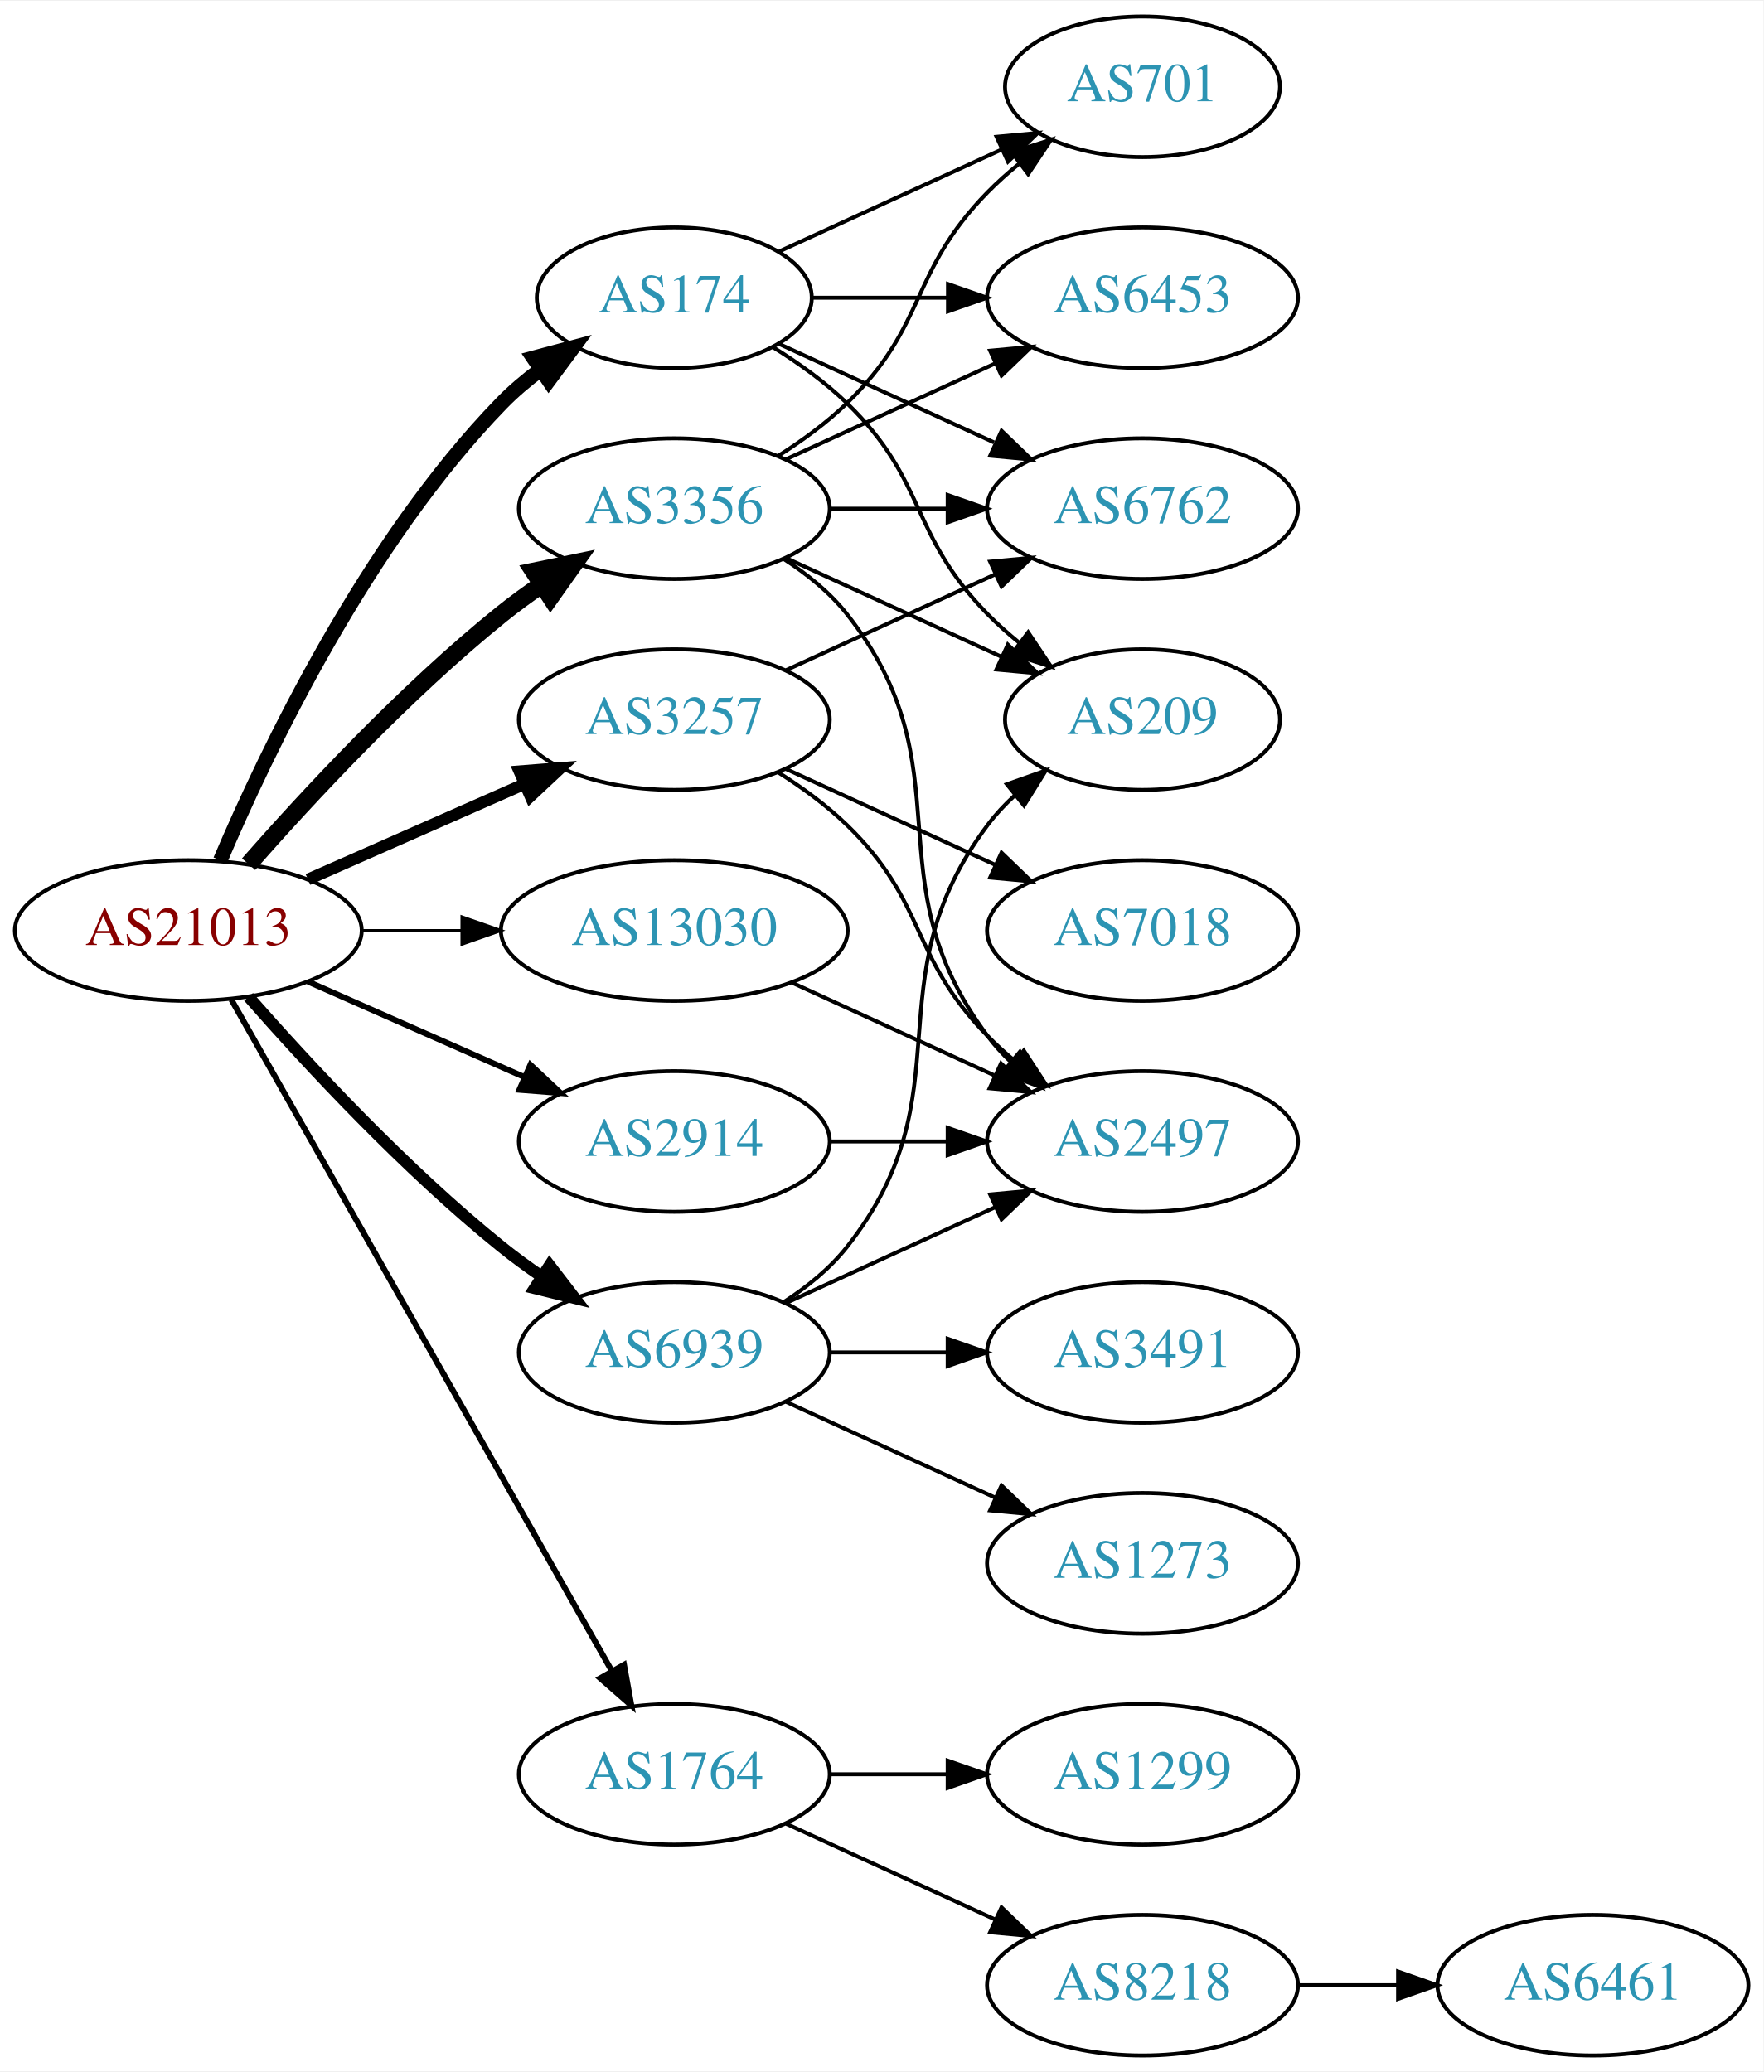
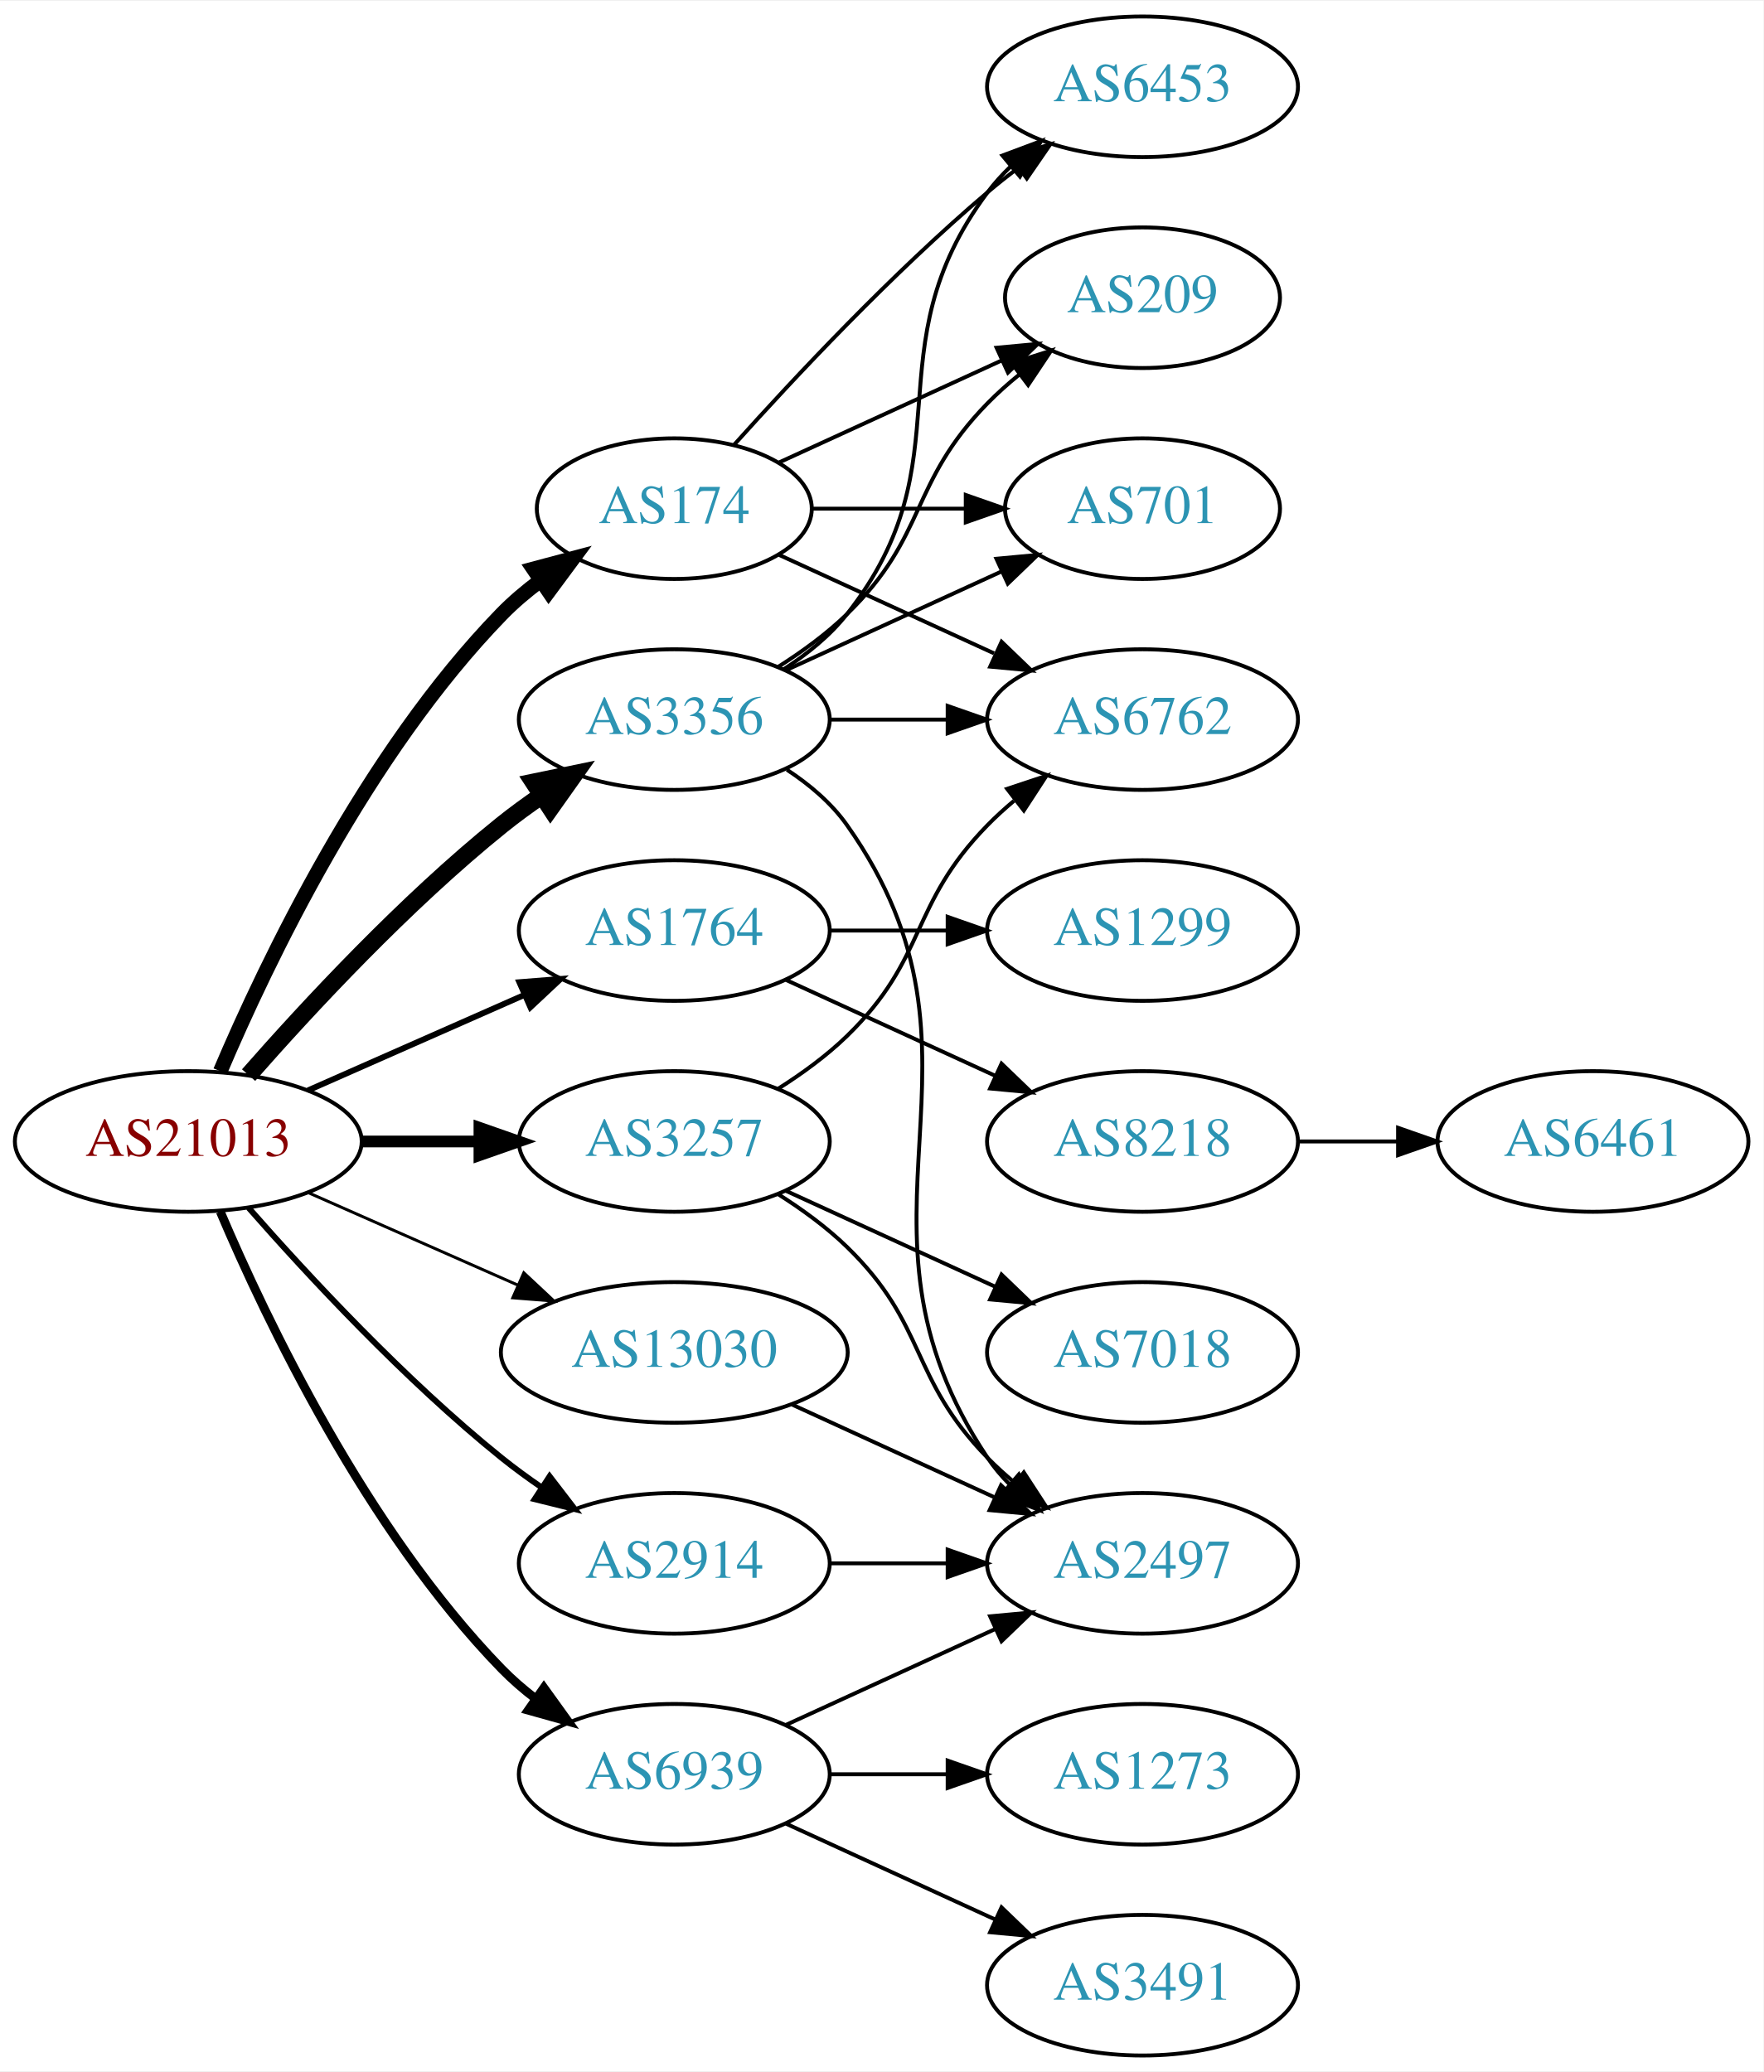
<svg xmlns="http://www.w3.org/2000/svg" xmlns:xlink="http://www.w3.org/1999/xlink" width="451pt" height="530pt" viewBox="0.00 0.00 451.37 530.00">
  <g id="graph0" class="graph" transform="scale(1 1) rotate(0) translate(4 526)">
    <polygon fill="white" stroke="none" points="-4,4 -4,-526 447.37,-526 447.37,4 -4,4" />
    <g id="node1" class="node">
      <g id="a_node1">
        <a xlink:href="/asn/21013" xlink:title="AS21013 ~ Wels, AT [AT]">
-           <ellipse fill="#ffffff" stroke="black" cx="44.196" cy="-288" rx="44.393" ry="18" />
-           <text text-anchor="middle" x="44.196" y="-284.3" font-family="Times,serif" font-size="14.00" fill="#880000">AS21013</text>
+           <ellipse fill="#ffffff" stroke="black" cx="44.196" cy="-234" rx="44.393" ry="18" />
+           <text text-anchor="middle" x="44.196" y="-230.3" font-family="Times,serif" font-size="14.00" fill="#880000">AS21013</text>
        </a>
      </g>
    </g>
    <g id="node2" class="node">
      <g id="a_node2">
        <a xlink:href="/asn/174" xlink:title="AS174 ~ Cogent Communications [US]">
-           <ellipse fill="#ffffff" stroke="black" cx="168.588" cy="-450" rx="35.194" ry="18" />
-           <text text-anchor="middle" x="168.588" y="-446.3" font-family="Times,serif" font-size="14.00" fill="#2c94b3">AS174</text>
+           <ellipse fill="#ffffff" stroke="black" cx="168.588" cy="-396" rx="35.194" ry="18" />
+           <text text-anchor="middle" x="168.588" y="-392.3" font-family="Times,serif" font-size="14.00" fill="#2c94b3">AS174</text>
        </a>
      </g>
    </g>
    <g id="edge1" class="edge">
-       <path fill="none" stroke="black" stroke-width="3.75" d="M52.387,-305.975C64.153,-333.682 89.728,-387.348 124.392,-423 127.374,-426.067 130.772,-428.94 134.322,-431.581" />
-       <polygon fill="black" stroke="black" stroke-width="3.75" points="132.516,-434.586 142.756,-437.308 136.449,-428.795 132.516,-434.586" />
+       <path fill="none" stroke="black" stroke-width="3.75" d="M52.387,-251.975C64.153,-279.682 89.728,-333.348 124.392,-369 127.374,-372.067 130.772,-374.94 134.322,-377.581" />
+       <polygon fill="black" stroke="black" stroke-width="3.75" points="132.516,-380.586 142.756,-383.308 136.449,-374.795 132.516,-380.586" />
    </g>
    <g id="node3" class="node">
      <g id="a_node3">
        <a xlink:href="/asn/1764" xlink:title="AS1764 ~ NEXTLAYER-AS [AT]">
-           <ellipse fill="#ffffff" stroke="black" cx="168.588" cy="-72" rx="39.794" ry="18" />
-           <text text-anchor="middle" x="168.588" y="-68.3" font-family="Times,serif" font-size="14.00" fill="#2c94b3">AS1764</text>
+           <ellipse fill="#ffffff" stroke="black" cx="168.588" cy="-288" rx="39.794" ry="18" />
+           <text text-anchor="middle" x="168.588" y="-284.3" font-family="Times,serif" font-size="14.00" fill="#2c94b3">AS1764</text>
        </a>
      </g>
    </g>
    <g id="edge2" class="edge">
-       <path fill="none" stroke="black" stroke-width="1.5" d="M55.212,-270.324C76.692,-232.416 127.285,-143.127 152.606,-98.442" />
-       <polygon fill="black" stroke="black" stroke-width="1.5" points="155.721,-100.043 157.606,-89.618 149.631,-96.592 155.721,-100.043" />
+       <path fill="none" stroke="black" stroke-width="1.5" d="M74.824,-247.072C91.418,-254.393 112.278,-263.597 130.011,-271.421" />
+       <polygon fill="black" stroke="black" stroke-width="1.5" points="128.933,-274.77 139.495,-275.605 131.758,-268.366 128.933,-274.77" />
    </g>
    <g id="node4" class="node">
      <g id="a_node4">
        <a xlink:href="/asn/2914" xlink:title="AS2914 ~ NTT America, Inc. [US]">
-           <ellipse fill="#ffffff" stroke="black" cx="168.588" cy="-234" rx="39.794" ry="18" />
-           <text text-anchor="middle" x="168.588" y="-230.3" font-family="Times,serif" font-size="14.00" fill="#2c94b3">AS2914</text>
+           <ellipse fill="#ffffff" stroke="black" cx="168.588" cy="-126" rx="39.794" ry="18" />
+           <text text-anchor="middle" x="168.588" y="-122.3" font-family="Times,serif" font-size="14.00" fill="#2c94b3">AS2914</text>
        </a>
      </g>
    </g>
    <g id="edge3" class="edge">
-       <path fill="none" stroke="black" stroke-width="1.5" d="M74.824,-274.928C91.418,-267.607 112.278,-258.403 130.011,-250.579" />
-       <polygon fill="black" stroke="black" stroke-width="1.5" points="131.758,-253.634 139.495,-246.395 128.933,-247.23 131.758,-253.634" />
+       <path fill="none" stroke="black" stroke-width="1.5" d="M59.629,-217.017C74.76,-199.771 99.724,-172.852 124.392,-153 127.648,-150.38 131.173,-147.808 134.757,-145.354" />
+       <polygon fill="black" stroke="black" stroke-width="1.5" points="136.676,-148.281 143.13,-139.879 132.845,-142.423 136.676,-148.281" />
    </g>
    <g id="node5" class="node">
      <g id="a_node5">
        <a xlink:href="/asn/3257" xlink:title="AS3257 ~ GTT [DE]">
-           <ellipse fill="#ffffff" stroke="black" cx="168.588" cy="-342" rx="39.794" ry="18" />
-           <text text-anchor="middle" x="168.588" y="-338.3" font-family="Times,serif" font-size="14.00" fill="#2c94b3">AS3257</text>
+           <ellipse fill="#ffffff" stroke="black" cx="168.588" cy="-234" rx="39.794" ry="18" />
+           <text text-anchor="middle" x="168.588" y="-230.3" font-family="Times,serif" font-size="14.00" fill="#2c94b3">AS3257</text>
        </a>
      </g>
    </g>
    <g id="edge4" class="edge">
-       <path fill="none" stroke="black" stroke-width="3" d="M74.824,-301.072C91.418,-308.393 112.278,-317.597 130.011,-325.421" />
-       <polygon fill="black" stroke="black" stroke-width="3" points="128.933,-328.77 139.495,-329.605 131.758,-322.366 128.933,-328.77" />
+       <path fill="none" stroke="black" stroke-width="3" d="M88.692,-234C98.381,-234 108.717,-234 118.61,-234" />
+       <polygon fill="black" stroke="black" stroke-width="3" points="118.713,-237.5 128.713,-234 118.713,-230.5 118.713,-237.5" />
    </g>
    <g id="node6" class="node">
      <g id="a_node6">
-         <a xlink:href="/asn/3356" xlink:title="AS3356 ~ Level 3 Parent, LLC [US]">
-           <ellipse fill="#ffffff" stroke="black" cx="168.588" cy="-396" rx="39.794" ry="18" />
-           <text text-anchor="middle" x="168.588" y="-392.3" font-family="Times,serif" font-size="14.00" fill="#2c94b3">AS3356</text>
+         <a xlink:href="/asn/3356" xlink:title="AS3356 ~ LEVEL3 [US]">
+           <ellipse fill="#ffffff" stroke="black" cx="168.588" cy="-342" rx="39.794" ry="18" />
+           <text text-anchor="middle" x="168.588" y="-338.3" font-family="Times,serif" font-size="14.00" fill="#2c94b3">AS3356</text>
        </a>
      </g>
    </g>
    <g id="edge5" class="edge">
-       <path fill="none" stroke="black" stroke-width="4.5" d="M59.629,-304.983C74.76,-322.229 99.724,-349.148 124.392,-369 127.648,-371.62 131.173,-374.192 134.757,-376.646" />
-       <polygon fill="black" stroke="black" stroke-width="4.5" points="132.605,-379.943 143.13,-382.121 136.915,-373.352 132.605,-379.943" />
+       <path fill="none" stroke="black" stroke-width="4.5" d="M59.629,-250.983C74.76,-268.229 99.724,-295.148 124.392,-315 127.648,-317.62 131.173,-320.192 134.757,-322.646" />
+       <polygon fill="black" stroke="black" stroke-width="4.5" points="132.605,-325.943 143.13,-328.121 136.915,-319.352 132.605,-325.943" />
    </g>
    <g id="node7" class="node">
      <g id="a_node7">
        <a xlink:href="/asn/6939" xlink:title="AS6939 ~ Hurricane Electric LLC [US]">
-           <ellipse fill="#ffffff" stroke="black" cx="168.588" cy="-180" rx="39.794" ry="18" />
-           <text text-anchor="middle" x="168.588" y="-176.3" font-family="Times,serif" font-size="14.00" fill="#2c94b3">AS6939</text>
+           <ellipse fill="#ffffff" stroke="black" cx="168.588" cy="-72" rx="39.794" ry="18" />
+           <text text-anchor="middle" x="168.588" y="-68.3" font-family="Times,serif" font-size="14.00" fill="#2c94b3">AS6939</text>
        </a>
      </g>
    </g>
    <g id="edge6" class="edge">
-       <path fill="none" stroke="black" stroke-width="3" d="M59.629,-271.017C74.76,-253.771 99.724,-226.852 124.392,-207 127.648,-204.38 131.173,-201.808 134.757,-199.354" />
-       <polygon fill="black" stroke="black" stroke-width="3" points="136.676,-202.281 143.13,-193.879 132.845,-196.423 136.676,-202.281" />
+       <path fill="none" stroke="black" stroke-width="2.25" d="M52.387,-216.025C64.153,-188.318 89.728,-134.652 124.392,-99 127.012,-96.305 129.953,-93.761 133.036,-91.392" />
+       <polygon fill="black" stroke="black" stroke-width="2.25" points="135.211,-94.141 141.404,-85.545 131.202,-88.403 135.211,-94.141" />
    </g>
    <g id="node8" class="node">
      <g id="a_node8">
        <a xlink:href="/asn/13030" xlink:title="AS13030 ~ Init7 (Switzerland) Ltd. [CH]">
-           <ellipse fill="#ffffff" stroke="black" cx="168.588" cy="-288" rx="44.393" ry="18" />
-           <text text-anchor="middle" x="168.588" y="-284.3" font-family="Times,serif" font-size="14.00" fill="#2c94b3">AS13030</text>
+           <ellipse fill="#ffffff" stroke="black" cx="168.588" cy="-180" rx="44.393" ry="18" />
+           <text text-anchor="middle" x="168.588" y="-176.3" font-family="Times,serif" font-size="14.00" fill="#2c94b3">AS13030</text>
        </a>
      </g>
    </g>
    <g id="edge7" class="edge">
-       <path fill="none" stroke="black" stroke-width="0.75" d="M88.692,-288C96.898,-288 105.569,-288 114.041,-288" />
-       <polygon fill="black" stroke="black" stroke-width="0.75" points="114.233,-291.5 124.233,-288 114.233,-284.5 114.233,-291.5" />
+       <path fill="none" stroke="black" stroke-width="0.75" d="M74.824,-220.928C90.941,-213.817 111.081,-204.931 128.473,-197.258" />
+       <polygon fill="black" stroke="black" stroke-width="0.75" points="130.073,-200.378 137.809,-193.139 127.247,-193.973 130.073,-200.378" />
    </g>
    <g id="node9" class="node">
      <g id="a_node9">
-         <a xlink:href="/asn/701" xlink:title="AS701 ~ UUNET [US]">
-           <ellipse fill="#ffffff" stroke="black" cx="288.431" cy="-504" rx="35.194" ry="18" />
-           <text text-anchor="middle" x="288.431" y="-500.3" font-family="Times,serif" font-size="14.00" fill="#2c94b3">AS701</text>
+         <a xlink:href="/asn/6762" xlink:title="AS6762 ~ TELECOM ITALIA SPARKLE S.p.A. [IT]">
+           <ellipse fill="#ffffff" stroke="black" cx="288.431" cy="-342" rx="39.794" ry="18" />
+           <text text-anchor="middle" x="288.431" y="-338.3" font-family="Times,serif" font-size="14.00" fill="#2c94b3">AS6762</text>
        </a>
      </g>
    </g>
    <g id="edge8" class="edge">
-       <path fill="none" stroke="black" d="M195.449,-461.851C212.181,-469.518 234.171,-479.594 252.454,-487.972" />
-       <polygon fill="black" stroke="black" points="251.081,-491.193 261.63,-492.177 253.997,-484.829 251.081,-491.193" />
+       <path fill="none" stroke="black" d="M195.449,-384.149C211.57,-376.762 232.572,-367.138 250.438,-358.952" />
+       <polygon fill="black" stroke="black" points="252.356,-361.923 259.989,-354.575 249.44,-355.559 252.356,-361.923" />
    </g>
    <g id="node10" class="node">
      <g id="a_node10">
-         <a xlink:href="/asn/6453" xlink:title="AS6453 ~ TATA COMMUNICATIONS (AMERICA) INC [US]">
-           <ellipse fill="#ffffff" stroke="black" cx="288.431" cy="-450" rx="39.794" ry="18" />
-           <text text-anchor="middle" x="288.431" y="-446.3" font-family="Times,serif" font-size="14.00" fill="#2c94b3">AS6453</text>
+         <a xlink:href="/asn/209" xlink:title="AS209 ~ CenturyLink Communications, LLC [US]">
+           <ellipse fill="#ffffff" stroke="black" cx="288.431" cy="-450" rx="35.194" ry="18" />
+           <text text-anchor="middle" x="288.431" y="-446.3" font-family="Times,serif" font-size="14.00" fill="#2c94b3">AS209</text>
        </a>
      </g>
    </g>
    <g id="edge9" class="edge">
-       <path fill="none" stroke="black" d="M203.99,-450C214.814,-450 226.982,-450 238.608,-450" />
-       <polygon fill="black" stroke="black" points="238.639,-453.5 248.639,-450 238.639,-446.5 238.639,-453.5" />
+       <path fill="none" stroke="black" d="M195.449,-407.851C212.181,-415.518 234.171,-425.594 252.454,-433.972" />
+       <polygon fill="black" stroke="black" points="251.081,-437.193 261.63,-438.177 253.997,-430.829 251.081,-437.193" />
    </g>
    <g id="node11" class="node">
      <g id="a_node11">
-         <a xlink:href="/asn/6762" xlink:title="AS6762 ~ TELECOM ITALIA SPARKLE S.p.A. [IT]">
-           <ellipse fill="#ffffff" stroke="black" cx="288.431" cy="-396" rx="39.794" ry="18" />
-           <text text-anchor="middle" x="288.431" y="-392.3" font-family="Times,serif" font-size="14.00" fill="#2c94b3">AS6762</text>
+         <a xlink:href="/asn/701" xlink:title="AS701 ~ UUNET [US]">
+           <ellipse fill="#ffffff" stroke="black" cx="288.431" cy="-396" rx="35.194" ry="18" />
+           <text text-anchor="middle" x="288.431" y="-392.3" font-family="Times,serif" font-size="14.00" fill="#2c94b3">AS701</text>
        </a>
      </g>
    </g>
    <g id="edge10" class="edge">
-       <path fill="none" stroke="black" d="M195.449,-438.149C211.57,-430.762 232.572,-421.138 250.438,-412.952" />
-       <polygon fill="black" stroke="black" points="252.356,-415.923 259.989,-408.575 249.44,-409.559 252.356,-415.923" />
+       <path fill="none" stroke="black" d="M203.99,-396C216.212,-396 230.147,-396 243.082,-396" />
+       <polygon fill="black" stroke="black" points="243.19,-399.5 253.19,-396 243.19,-392.5 243.19,-399.5" />
    </g>
    <g id="node12" class="node">
      <g id="a_node12">
-         <a xlink:href="/asn/209" xlink:title="AS209 ~ CenturyLink Communications, LLC [US]">
-           <ellipse fill="#ffffff" stroke="black" cx="288.431" cy="-342" rx="35.194" ry="18" />
-           <text text-anchor="middle" x="288.431" y="-338.3" font-family="Times,serif" font-size="14.00" fill="#2c94b3">AS209</text>
+         <a xlink:href="/asn/6453" xlink:title="AS6453 ~ TATA COMMUNICATIONS (AMERICA) INC [US]">
+           <ellipse fill="#ffffff" stroke="black" cx="288.431" cy="-504" rx="39.794" ry="18" />
+           <text text-anchor="middle" x="288.431" y="-500.3" font-family="Times,serif" font-size="14.00" fill="#2c94b3">AS6453</text>
        </a>
      </g>
    </g>
    <g id="edge11" class="edge">
-       <path fill="none" stroke="black" d="M193.767,-437.383C200.352,-433.306 207.201,-428.422 212.784,-423 233.478,-402.906 228.612,-389.617 248.784,-369 251.264,-366.466 254.01,-364.017 256.863,-361.696" />
-       <polygon fill="black" stroke="black" points="259.165,-364.343 265.048,-355.532 254.954,-358.752 259.165,-364.343" />
+       <path fill="none" stroke="black" d="M183.95,-412.409C199.223,-429.432 224.482,-456.396 248.784,-477 251.281,-479.117 253.942,-481.232 256.653,-483.293" />
+       <polygon fill="black" stroke="black" points="254.69,-486.194 264.83,-489.266 258.819,-480.541 254.69,-486.194" />
    </g>
    <g id="node13" class="node">
      <g id="a_node13">
        <a xlink:href="/asn/1299" xlink:title="AS1299 ~ Telia Carrier [EU]">
-           <ellipse fill="#ffffff" stroke="black" cx="288.431" cy="-72" rx="39.794" ry="18" />
-           <text text-anchor="middle" x="288.431" y="-68.3" font-family="Times,serif" font-size="14.00" fill="#2c94b3">AS1299</text>
+           <ellipse fill="#ffffff" stroke="black" cx="288.431" cy="-288" rx="39.794" ry="18" />
+           <text text-anchor="middle" x="288.431" y="-284.3" font-family="Times,serif" font-size="14.00" fill="#2c94b3">AS1299</text>
        </a>
      </g>
    </g>
    <g id="edge12" class="edge">
-       <path fill="none" stroke="black" d="M208.501,-72C218.054,-72 228.404,-72 238.367,-72" />
-       <polygon fill="black" stroke="black" points="238.559,-75.5 248.559,-72 238.559,-68.5 238.559,-75.5" />
+       <path fill="none" stroke="black" d="M208.501,-288C218.054,-288 228.404,-288 238.367,-288" />
+       <polygon fill="black" stroke="black" points="238.559,-291.5 248.559,-288 238.559,-284.5 238.559,-291.5" />
    </g>
    <g id="node14" class="node">
      <g id="a_node14">
        <a xlink:href="/asn/8218" xlink:title="AS8218 ~ legacy Neotelecoms [FR]">
-           <ellipse fill="#ffffff" stroke="black" cx="288.431" cy="-18" rx="39.794" ry="18" />
-           <text text-anchor="middle" x="288.431" y="-14.3" font-family="Times,serif" font-size="14.00" fill="#2c94b3">AS8218</text>
+           <ellipse fill="#ffffff" stroke="black" cx="288.431" cy="-234" rx="39.794" ry="18" />
+           <text text-anchor="middle" x="288.431" y="-230.3" font-family="Times,serif" font-size="14.00" fill="#2c94b3">AS8218</text>
        </a>
      </g>
    </g>
    <g id="edge13" class="edge">
-       <path fill="none" stroke="black" d="M197.217,-59.339C213.174,-52.027 233.445,-42.739 250.727,-34.819" />
-       <polygon fill="black" stroke="black" points="252.342,-37.929 259.975,-30.581 249.426,-31.565 252.342,-37.929" />
+       <path fill="none" stroke="black" d="M197.217,-275.339C213.174,-268.027 233.445,-258.739 250.727,-250.819" />
+       <polygon fill="black" stroke="black" points="252.342,-253.929 259.975,-246.581 249.426,-247.565 252.342,-253.929" />
    </g>
    <g id="node16" class="node">
      <g id="a_node16">
        <a xlink:href="/asn/2497" xlink:title="AS2497 ~ Internet Initiative Japan Inc. [JP]">
-           <ellipse fill="#ffffff" stroke="black" cx="288.431" cy="-234" rx="39.794" ry="18" />
-           <text text-anchor="middle" x="288.431" y="-230.3" font-family="Times,serif" font-size="14.00" fill="#2c94b3">AS2497</text>
+           <ellipse fill="#ffffff" stroke="black" cx="288.431" cy="-126" rx="39.794" ry="18" />
+           <text text-anchor="middle" x="288.431" y="-122.3" font-family="Times,serif" font-size="14.00" fill="#2c94b3">AS2497</text>
        </a>
      </g>
    </g>
    <g id="edge15" class="edge">
-       <path fill="none" stroke="black" d="M208.501,-234C218.054,-234 228.404,-234 238.367,-234" />
-       <polygon fill="black" stroke="black" points="238.559,-237.5 248.559,-234 238.559,-230.5 238.559,-237.5" />
+       <path fill="none" stroke="black" d="M208.501,-126C218.054,-126 228.404,-126 238.367,-126" />
+       <polygon fill="black" stroke="black" points="238.559,-129.5 248.559,-126 238.559,-122.5 238.559,-129.5" />
    </g>
    <g id="edge18" class="edge">
-       <path fill="none" stroke="black" d="M197.217,-354.661C213.174,-361.973 233.445,-371.261 250.727,-379.181" />
-       <polygon fill="black" stroke="black" points="249.426,-382.435 259.975,-383.419 252.342,-376.071 249.426,-382.435" />
+       <path fill="none" stroke="black" d="M195.117,-247.462C201.28,-251.362 207.582,-255.948 212.784,-261 233.478,-281.094 228.612,-294.383 248.784,-315 250.877,-317.139 253.161,-319.218 255.537,-321.21" />
+       <polygon fill="black" stroke="black" points="253.781,-324.275 263.837,-327.611 258.056,-318.732 253.781,-324.275" />
    </g>
    <g id="edge17" class="edge">
-       <path fill="none" stroke="black" d="M195.117,-328.538C201.28,-324.638 207.582,-320.052 212.784,-315 233.478,-294.906 228.612,-281.617 248.784,-261 250.877,-258.861 253.161,-256.782 255.537,-254.79" />
-       <polygon fill="black" stroke="black" points="258.056,-257.268 263.837,-248.389 253.781,-251.725 258.056,-257.268" />
+       <path fill="none" stroke="black" d="M195.117,-220.538C201.28,-216.638 207.582,-212.052 212.784,-207 233.478,-186.906 228.612,-173.617 248.784,-153 250.877,-150.861 253.161,-148.782 255.537,-146.79" />
+       <polygon fill="black" stroke="black" points="258.056,-149.268 263.837,-140.389 253.781,-143.725 258.056,-149.268" />
    </g>
    <g id="node17" class="node">
      <g id="a_node17">
        <a xlink:href="/asn/7018" xlink:title="AS7018 ~ AT&amp;T Services, Inc. [US]">
-           <ellipse fill="#ffffff" stroke="black" cx="288.431" cy="-288" rx="39.794" ry="18" />
-           <text text-anchor="middle" x="288.431" y="-284.3" font-family="Times,serif" font-size="14.00" fill="#2c94b3">AS7018</text>
+           <ellipse fill="#ffffff" stroke="black" cx="288.431" cy="-180" rx="39.794" ry="18" />
+           <text text-anchor="middle" x="288.431" y="-176.3" font-family="Times,serif" font-size="14.00" fill="#2c94b3">AS7018</text>
        </a>
      </g>
    </g>
    <g id="edge16" class="edge">
-       <path fill="none" stroke="black" d="M197.217,-329.339C213.174,-322.027 233.445,-312.739 250.727,-304.819" />
-       <polygon fill="black" stroke="black" points="252.342,-307.929 259.975,-300.581 249.426,-301.565 252.342,-307.929" />
+       <path fill="none" stroke="black" d="M197.217,-221.339C213.174,-214.027 233.445,-204.739 250.727,-196.819" />
+       <polygon fill="black" stroke="black" points="252.342,-199.929 259.975,-192.581 249.426,-193.565 252.342,-199.929" />
+     </g>
+     <g id="edge20" class="edge">
+       <path fill="none" stroke="black" d="M208.501,-342C218.054,-342 228.404,-342 238.367,-342" />
+       <polygon fill="black" stroke="black" points="238.559,-345.5 248.559,-342 238.559,-338.5 238.559,-345.5" />
+     </g>
+     <g id="edge22" class="edge">
+       <path fill="none" stroke="black" d="M195.117,-355.462C201.28,-359.362 207.582,-363.948 212.784,-369 233.478,-389.094 228.612,-402.383 248.784,-423 251.264,-425.534 254.01,-427.983 256.863,-430.304" />
+       <polygon fill="black" stroke="black" points="254.954,-433.248 265.048,-436.468 259.165,-427.657 254.954,-433.248" />
    </g>
    <g id="edge19" class="edge">
-       <path fill="none" stroke="black" d="M195.117,-409.462C201.28,-413.362 207.582,-417.948 212.784,-423 233.478,-443.094 228.612,-456.383 248.784,-477 251.264,-479.534 254.01,-481.983 256.863,-484.304" />
-       <polygon fill="black" stroke="black" points="254.954,-487.248 265.048,-490.468 259.165,-481.657 254.954,-487.248" />
-     </g>
-     <g id="edge20" class="edge">
-       <path fill="none" stroke="black" d="M197.217,-408.661C213.174,-415.973 233.445,-425.261 250.727,-433.181" />
-       <polygon fill="black" stroke="black" points="249.426,-436.435 259.975,-437.419 252.342,-430.071 249.426,-436.435" />
-     </g>
-     <g id="edge22" class="edge">
-       <path fill="none" stroke="black" d="M208.501,-396C218.054,-396 228.404,-396 238.367,-396" />
-       <polygon fill="black" stroke="black" points="238.559,-399.5 248.559,-396 238.559,-392.5 238.559,-399.5" />
+       <path fill="none" stroke="black" d="M197.217,-354.661C213.633,-362.183 234.615,-371.798 252.212,-379.861" />
+       <polygon fill="black" stroke="black" points="251.04,-383.174 261.589,-384.158 253.956,-376.811 251.04,-383.174" />
    </g>
    <g id="edge21" class="edge">
-       <path fill="none" stroke="black" d="M197.217,-383.339C213.633,-375.817 234.615,-366.202 252.212,-358.139" />
-       <polygon fill="black" stroke="black" points="253.956,-361.189 261.589,-353.842 251.04,-354.826 253.956,-361.189" />
+       <path fill="none" stroke="black" d="M196.56,-354.855C202.548,-358.72 208.408,-363.441 212.784,-369 244.083,-408.754 218.513,-436.458 248.784,-477 250.529,-479.336 252.536,-481.545 254.7,-483.617" />
+       <polygon fill="black" stroke="black" points="252.577,-486.405 262.5,-490.118 257.059,-481.027 252.577,-486.405" />
    </g>
    <g id="edge23" class="edge">
-       <path fill="none" stroke="black" d="M196.56,-383.145C202.548,-379.28 208.408,-374.559 212.784,-369 244.083,-329.246 218.513,-301.542 248.784,-261 250.529,-258.664 252.536,-256.455 254.7,-254.383" />
-       <polygon fill="black" stroke="black" points="257.059,-256.973 262.5,-247.882 252.577,-251.595 257.059,-256.973" />
-     </g>
-     <g id="edge26" class="edge">
-       <path fill="none" stroke="black" d="M196.56,-192.855C202.548,-196.72 208.408,-201.441 212.784,-207 244.083,-246.754 218.513,-274.458 248.784,-315 250.792,-317.689 253.148,-320.209 255.689,-322.546" />
-       <polygon fill="black" stroke="black" points="253.718,-325.452 263.705,-328.989 258.104,-319.996 253.718,-325.452" />
+       <path fill="none" stroke="black" d="M197.422,-329.162C203.236,-325.339 208.802,-320.633 212.784,-315 255.364,-254.775 207.76,-214.294 248.784,-153 250.406,-150.577 252.325,-148.305 254.427,-146.19" />
+       <polygon fill="black" stroke="black" points="256.794,-148.771 262.112,-139.607 252.24,-143.454 256.794,-148.771" />
    </g>
    <g id="edge24" class="edge">
-       <path fill="none" stroke="black" d="M197.217,-192.661C213.174,-199.973 233.445,-209.261 250.727,-217.181" />
-       <polygon fill="black" stroke="black" points="249.426,-220.435 259.975,-221.419 252.342,-214.071 249.426,-220.435" />
+       <path fill="none" stroke="black" d="M197.217,-84.661C213.174,-91.973 233.445,-101.261 250.727,-109.181" />
+       <polygon fill="black" stroke="black" points="249.426,-112.435 259.975,-113.419 252.342,-106.071 249.426,-112.435" />
    </g>
    <g id="node18" class="node">
      <g id="a_node18">
-         <a xlink:href="/asn/3491" xlink:title="AS3491 ~ PCCW Global, Inc. [US]">
-           <ellipse fill="#ffffff" stroke="black" cx="288.431" cy="-180" rx="39.794" ry="18" />
-           <text text-anchor="middle" x="288.431" y="-176.3" font-family="Times,serif" font-size="14.00" fill="#2c94b3">AS3491</text>
+         <a xlink:href="/asn/1273" xlink:title="AS1273 ~ Vodafone Group PLC [EU]">
+           <ellipse fill="#ffffff" stroke="black" cx="288.431" cy="-72" rx="39.794" ry="18" />
+           <text text-anchor="middle" x="288.431" y="-68.3" font-family="Times,serif" font-size="14.00" fill="#2c94b3">AS1273</text>
        </a>
      </g>
    </g>
    <g id="edge25" class="edge">
-       <path fill="none" stroke="black" d="M208.501,-180C218.054,-180 228.404,-180 238.367,-180" />
-       <polygon fill="black" stroke="black" points="238.559,-183.5 248.559,-180 238.559,-176.5 238.559,-183.5" />
+       <path fill="none" stroke="black" d="M208.501,-72C218.054,-72 228.404,-72 238.367,-72" />
+       <polygon fill="black" stroke="black" points="238.559,-75.5 248.559,-72 238.559,-68.5 238.559,-75.5" />
    </g>
    <g id="node19" class="node">
      <g id="a_node19">
-         <a xlink:href="/asn/1273" xlink:title="AS1273 ~ Vodafone Group PLC [EU]">
-           <ellipse fill="#ffffff" stroke="black" cx="288.431" cy="-126" rx="39.794" ry="18" />
-           <text text-anchor="middle" x="288.431" y="-122.3" font-family="Times,serif" font-size="14.00" fill="#2c94b3">AS1273</text>
-         </a>
-       </g>
+         <a xlink:href="/asn/3491" xlink:title="AS3491 ~ PCCW Global, Inc. [US]">
+           <ellipse fill="#ffffff" stroke="black" cx="288.431" cy="-18" rx="39.794" ry="18" />
+           <text text-anchor="middle" x="288.431" y="-14.3" font-family="Times,serif" font-size="14.00" fill="#2c94b3">AS3491</text>
+         </a>
+       </g>
+     </g>
+     <g id="edge26" class="edge">
+       <path fill="none" stroke="black" d="M197.217,-59.339C213.174,-52.027 233.445,-42.739 250.727,-34.819" />
+       <polygon fill="black" stroke="black" points="252.342,-37.929 259.975,-30.581 249.426,-31.565 252.342,-37.929" />
    </g>
    <g id="edge27" class="edge">
-       <path fill="none" stroke="black" d="M197.217,-167.339C213.174,-160.027 233.445,-150.739 250.727,-142.819" />
-       <polygon fill="black" stroke="black" points="252.342,-145.929 259.975,-138.581 249.426,-139.565 252.342,-145.929" />
-     </g>
-     <g id="edge28" class="edge">
-       <path fill="none" stroke="black" d="M198.718,-274.652C214.329,-267.498 233.727,-258.609 250.399,-250.97" />
-       <polygon fill="black" stroke="black" points="252.218,-253.986 259.851,-246.638 249.302,-247.622 252.218,-253.986" />
+       <path fill="none" stroke="black" d="M198.718,-166.652C214.329,-159.498 233.727,-150.609 250.399,-142.97" />
+       <polygon fill="black" stroke="black" points="252.218,-145.986 259.851,-138.638 249.302,-139.622 252.218,-145.986" />
    </g>
    <g id="node15" class="node">
      <g id="a_node15">
        <a xlink:href="/asn/6461" xlink:title="AS6461 ~ Zayo Bandwidth [US]">
-           <ellipse fill="#ffffff" stroke="black" cx="403.724" cy="-18" rx="39.794" ry="18" />
-           <text text-anchor="middle" x="403.724" y="-14.3" font-family="Times,serif" font-size="14.00" fill="#2c94b3">AS6461</text>
+           <ellipse fill="#ffffff" stroke="black" cx="403.724" cy="-234" rx="39.794" ry="18" />
+           <text text-anchor="middle" x="403.724" y="-230.3" font-family="Times,serif" font-size="14.00" fill="#2c94b3">AS6461</text>
        </a>
      </g>
    </g>
    <g id="edge14" class="edge">
-       <path fill="none" stroke="black" d="M328.103,-18C336.306,-18 345.07,-18 353.602,-18" />
-       <polygon fill="black" stroke="black" points="353.841,-21.5 363.841,-18 353.841,-14.5 353.841,-21.5" />
+       <path fill="none" stroke="black" d="M328.103,-234C336.306,-234 345.07,-234 353.602,-234" />
+       <polygon fill="black" stroke="black" points="353.841,-237.5 363.841,-234 353.841,-230.5 353.841,-237.5" />
    </g>
  </g>
</svg>
